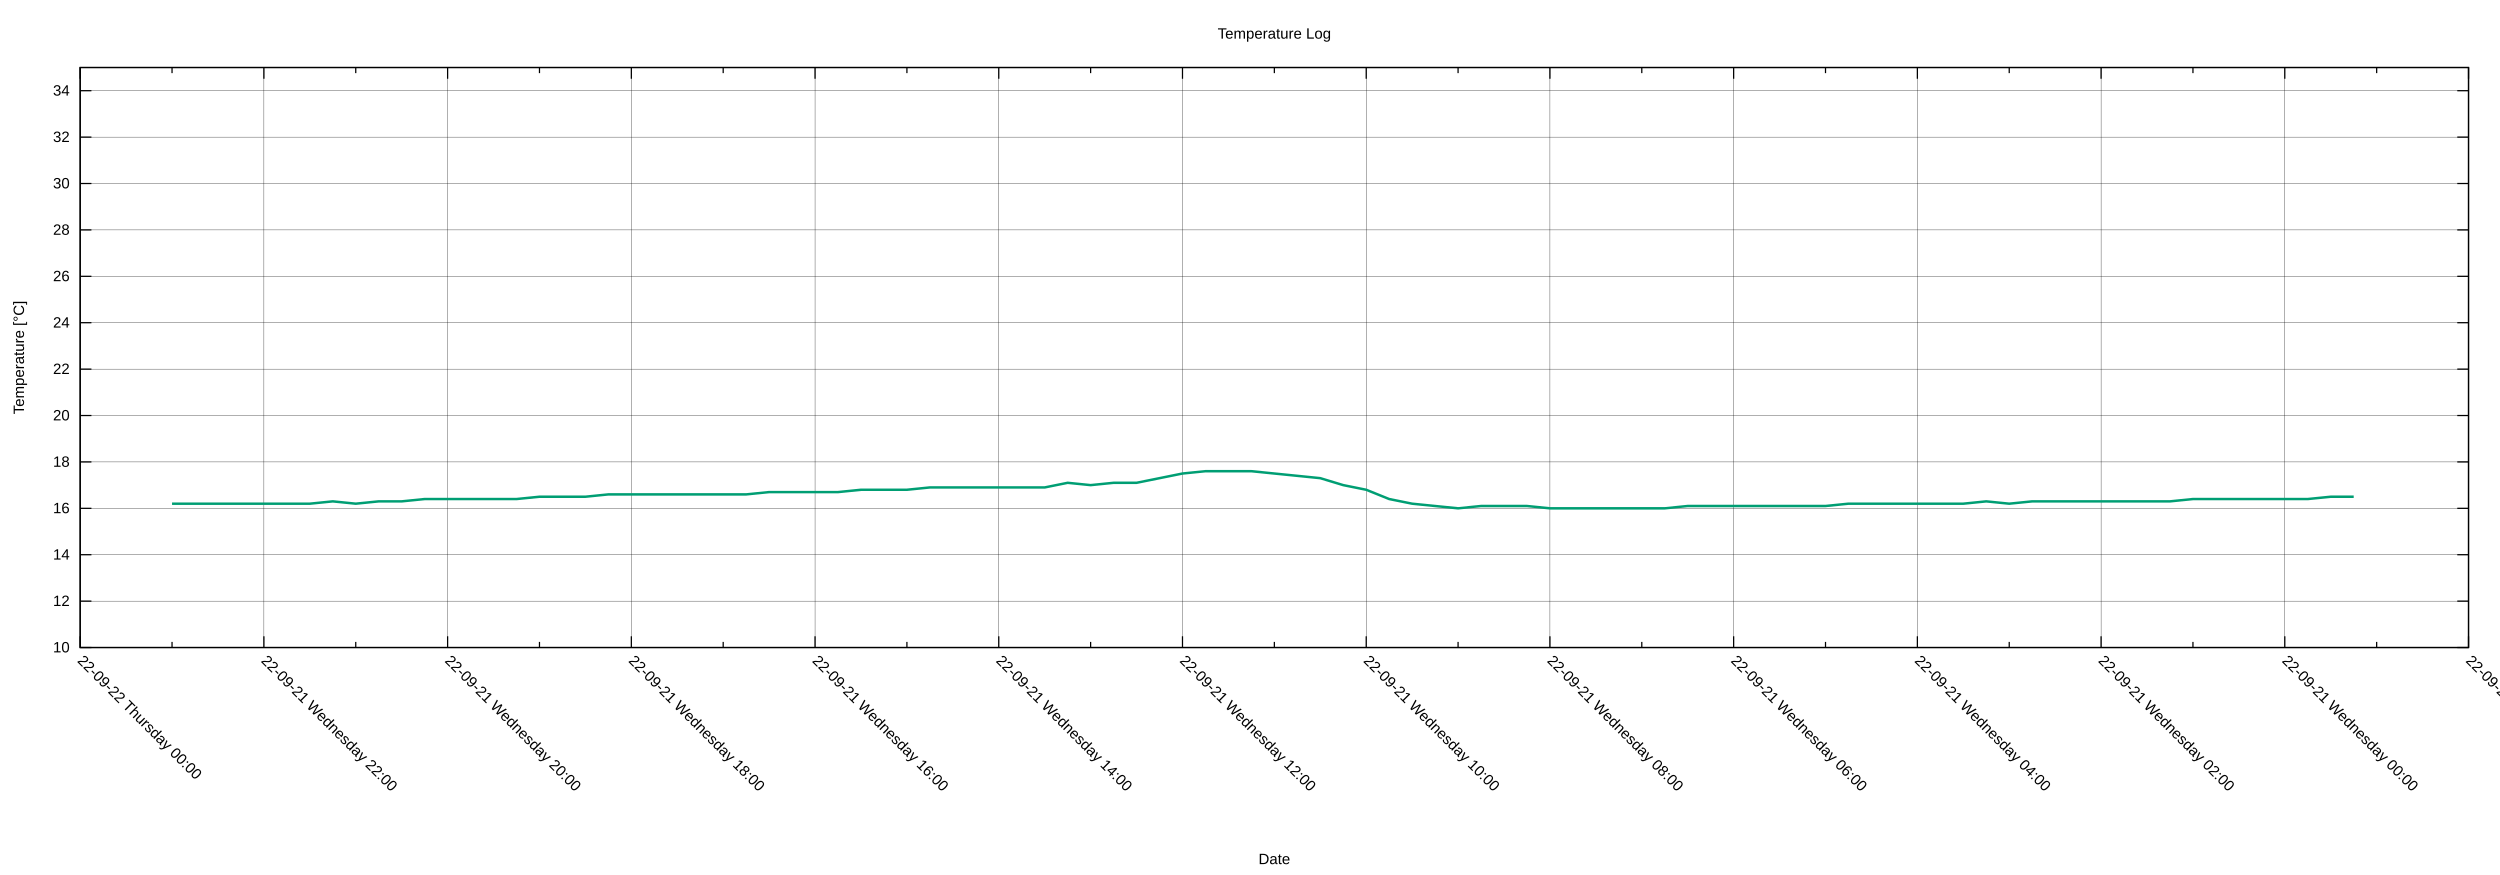
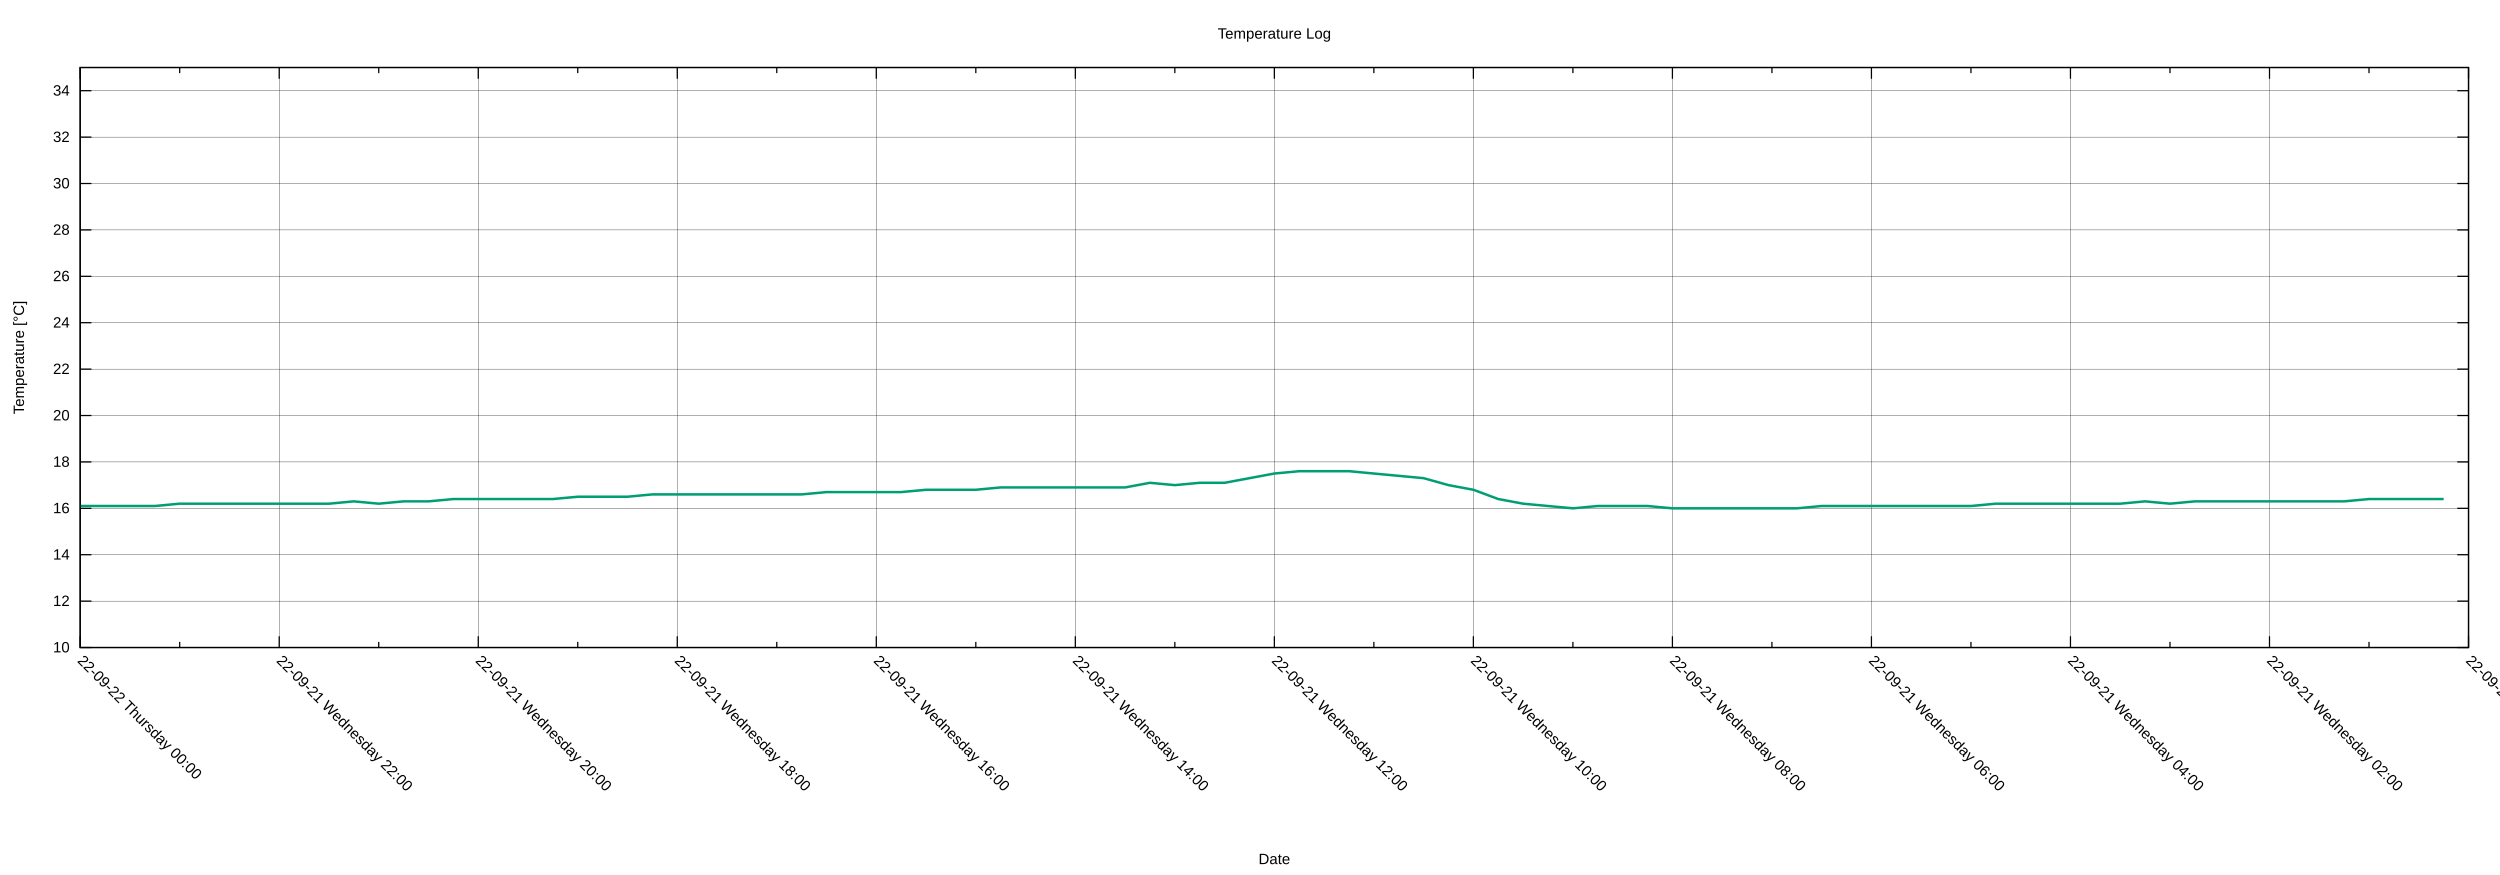
<svg xmlns="http://www.w3.org/2000/svg" xmlns:xlink="http://www.w3.org/1999/xlink" width="2000" height="700" viewBox="0 0 2000 700">
  <g id="gnuplot_canvas">
    <rect x="0" y="0" width="2000" height="700" fill="none" />
    <defs>
      <circle id="gpDot" r="0.5" stroke-width="0.5" stroke="currentColor" />
      <path id="gpPt0" stroke-width="0.222" stroke="currentColor" d="M-1,0 h2 M0,-1 v2" />
      <path id="gpPt1" stroke-width="0.222" stroke="currentColor" d="M-1,-1 L1,1 M1,-1 L-1,1" />
      <path id="gpPt2" stroke-width="0.222" stroke="currentColor" d="M-1,0 L1,0 M0,-1 L0,1 M-1,-1 L1,1 M-1,1 L1,-1" />
      <rect id="gpPt3" stroke-width="0.222" stroke="currentColor" x="-1" y="-1" width="2" height="2" />
      <rect id="gpPt4" stroke-width="0.222" stroke="currentColor" fill="currentColor" x="-1" y="-1" width="2" height="2" />
      <circle id="gpPt5" stroke-width="0.222" stroke="currentColor" cx="0" cy="0" r="1" />
      <use xlink:href="#gpPt5" id="gpPt6" fill="currentColor" stroke="none" />
      <path id="gpPt7" stroke-width="0.222" stroke="currentColor" d="M0,-1.33 L-1.33,0.67 L1.33,0.67 z" />
      <use xlink:href="#gpPt7" id="gpPt8" fill="currentColor" stroke="none" />
      <use xlink:href="#gpPt7" id="gpPt9" stroke="currentColor" transform="rotate(180)" />
      <use xlink:href="#gpPt9" id="gpPt10" fill="currentColor" stroke="none" />
      <use xlink:href="#gpPt3" id="gpPt11" stroke="currentColor" transform="rotate(45)" />
      <use xlink:href="#gpPt11" id="gpPt12" fill="currentColor" stroke="none" />
      <path id="gpPt13" stroke-width="0.222" stroke="currentColor" d="M0,1.330 L1.265,0.411 L0.782,-1.067 L-0.782,-1.076 L-1.265,0.411 z" />
      <use xlink:href="#gpPt13" id="gpPt14" fill="currentColor" stroke="none" />
      <filter id="textbox" filterUnits="objectBoundingBox" x="0" y="0" height="1" width="1">
        <feFlood flood-color="white" flood-opacity="1" result="bgnd" />
        <feComposite in="SourceGraphic" in2="bgnd" operator="atop" />
      </filter>
      <filter id="greybox" filterUnits="objectBoundingBox" x="0" y="0" height="1" width="1">
        <feFlood flood-color="lightgrey" flood-opacity="1" result="grey" />
        <feComposite in="SourceGraphic" in2="grey" operator="atop" />
      </filter>
    </defs>
    <g fill="none" color="white" stroke="currentColor" stroke-width="1.00" stroke-linecap="butt" stroke-linejoin="miter">
</g>
    <g fill="none" color="black" stroke="currentColor" stroke-width="1.00" stroke-linecap="butt" stroke-linejoin="miter">
</g>
    <g fill="none" color="black" stroke="black" stroke-width="0.25" stroke-linecap="butt" stroke-linejoin="miter">
</g>
    <g fill="none" color="black" stroke="currentColor" stroke-width="0.25" stroke-linecap="butt" stroke-linejoin="miter">
      <path stroke="black" class="gridline" d="M64.14,518.02 L1974.82,518.02  " />
    </g>
    <g fill="none" color="black" stroke="black" stroke-width="1.00" stroke-linecap="butt" stroke-linejoin="miter">
</g>
    <g fill="none" color="black" stroke="currentColor" stroke-width="1.00" stroke-linecap="butt" stroke-linejoin="miter">
      <path stroke="black" d="M64.14,518.02 L73.14,518.02 M1974.82,518.02 L1965.82,518.02  " />
      <g transform="translate(55.75,521.92)" stroke="none" fill="black" font-family="Arial" font-size="12.00" text-anchor="end">
        <text>
          <tspan font-family="Arial"> 10</tspan>
        </text>
      </g>
    </g>
    <g fill="none" color="black" stroke="currentColor" stroke-width="1.00" stroke-linecap="butt" stroke-linejoin="miter">
</g>
    <g fill="none" color="black" stroke="black" stroke-width="0.25" stroke-linecap="butt" stroke-linejoin="miter">
</g>
    <g fill="none" color="black" stroke="currentColor" stroke-width="0.25" stroke-linecap="butt" stroke-linejoin="miter">
      <path stroke="black" class="gridline" d="M64.14,480.90 L1974.82,480.90  " />
    </g>
    <g fill="none" color="black" stroke="black" stroke-width="1.00" stroke-linecap="butt" stroke-linejoin="miter">
</g>
    <g fill="none" color="black" stroke="currentColor" stroke-width="1.00" stroke-linecap="butt" stroke-linejoin="miter">
      <path stroke="black" d="M64.14,480.90 L73.14,480.90 M1974.82,480.90 L1965.82,480.90  " />
      <g transform="translate(55.75,484.80)" stroke="none" fill="black" font-family="Arial" font-size="12.00" text-anchor="end">
        <text>
          <tspan font-family="Arial"> 12</tspan>
        </text>
      </g>
    </g>
    <g fill="none" color="black" stroke="currentColor" stroke-width="1.00" stroke-linecap="butt" stroke-linejoin="miter">
</g>
    <g fill="none" color="black" stroke="black" stroke-width="0.25" stroke-linecap="butt" stroke-linejoin="miter">
</g>
    <g fill="none" color="black" stroke="currentColor" stroke-width="0.25" stroke-linecap="butt" stroke-linejoin="miter">
      <path stroke="black" class="gridline" d="M64.14,443.78 L1974.82,443.78  " />
    </g>
    <g fill="none" color="black" stroke="black" stroke-width="1.00" stroke-linecap="butt" stroke-linejoin="miter">
</g>
    <g fill="none" color="black" stroke="currentColor" stroke-width="1.00" stroke-linecap="butt" stroke-linejoin="miter">
      <path stroke="black" d="M64.14,443.78 L73.14,443.78 M1974.82,443.78 L1965.82,443.78  " />
      <g transform="translate(55.75,447.68)" stroke="none" fill="black" font-family="Arial" font-size="12.00" text-anchor="end">
        <text>
          <tspan font-family="Arial"> 14</tspan>
        </text>
      </g>
    </g>
    <g fill="none" color="black" stroke="currentColor" stroke-width="1.00" stroke-linecap="butt" stroke-linejoin="miter">
</g>
    <g fill="none" color="black" stroke="black" stroke-width="0.25" stroke-linecap="butt" stroke-linejoin="miter">
</g>
    <g fill="none" color="black" stroke="currentColor" stroke-width="0.25" stroke-linecap="butt" stroke-linejoin="miter">
      <path stroke="black" class="gridline" d="M64.14,406.66 L1974.82,406.66  " />
    </g>
    <g fill="none" color="black" stroke="black" stroke-width="1.00" stroke-linecap="butt" stroke-linejoin="miter">
</g>
    <g fill="none" color="black" stroke="currentColor" stroke-width="1.00" stroke-linecap="butt" stroke-linejoin="miter">
      <path stroke="black" d="M64.14,406.66 L73.14,406.66 M1974.82,406.66 L1965.82,406.66  " />
      <g transform="translate(55.75,410.56)" stroke="none" fill="black" font-family="Arial" font-size="12.00" text-anchor="end">
        <text>
          <tspan font-family="Arial"> 16</tspan>
        </text>
      </g>
    </g>
    <g fill="none" color="black" stroke="currentColor" stroke-width="1.00" stroke-linecap="butt" stroke-linejoin="miter">
</g>
    <g fill="none" color="black" stroke="black" stroke-width="0.25" stroke-linecap="butt" stroke-linejoin="miter">
</g>
    <g fill="none" color="black" stroke="currentColor" stroke-width="0.25" stroke-linecap="butt" stroke-linejoin="miter">
      <path stroke="black" class="gridline" d="M64.14,369.54 L1974.82,369.54  " />
    </g>
    <g fill="none" color="black" stroke="black" stroke-width="1.00" stroke-linecap="butt" stroke-linejoin="miter">
</g>
    <g fill="none" color="black" stroke="currentColor" stroke-width="1.00" stroke-linecap="butt" stroke-linejoin="miter">
      <path stroke="black" d="M64.14,369.54 L73.14,369.54 M1974.82,369.54 L1965.82,369.54  " />
      <g transform="translate(55.75,373.44)" stroke="none" fill="black" font-family="Arial" font-size="12.00" text-anchor="end">
        <text>
          <tspan font-family="Arial"> 18</tspan>
        </text>
      </g>
    </g>
    <g fill="none" color="black" stroke="currentColor" stroke-width="1.00" stroke-linecap="butt" stroke-linejoin="miter">
</g>
    <g fill="none" color="black" stroke="black" stroke-width="0.25" stroke-linecap="butt" stroke-linejoin="miter">
</g>
    <g fill="none" color="black" stroke="currentColor" stroke-width="0.25" stroke-linecap="butt" stroke-linejoin="miter">
      <path stroke="black" class="gridline" d="M64.14,332.42 L1974.82,332.42  " />
    </g>
    <g fill="none" color="black" stroke="black" stroke-width="1.00" stroke-linecap="butt" stroke-linejoin="miter">
</g>
    <g fill="none" color="black" stroke="currentColor" stroke-width="1.00" stroke-linecap="butt" stroke-linejoin="miter">
      <path stroke="black" d="M64.14,332.42 L73.14,332.42 M1974.82,332.42 L1965.82,332.42  " />
      <g transform="translate(55.75,336.32)" stroke="none" fill="black" font-family="Arial" font-size="12.00" text-anchor="end">
        <text>
          <tspan font-family="Arial"> 20</tspan>
        </text>
      </g>
    </g>
    <g fill="none" color="black" stroke="currentColor" stroke-width="1.00" stroke-linecap="butt" stroke-linejoin="miter">
</g>
    <g fill="none" color="black" stroke="black" stroke-width="0.25" stroke-linecap="butt" stroke-linejoin="miter">
</g>
    <g fill="none" color="black" stroke="currentColor" stroke-width="0.25" stroke-linecap="butt" stroke-linejoin="miter">
      <path stroke="black" class="gridline" d="M64.14,295.30 L1974.82,295.30  " />
    </g>
    <g fill="none" color="black" stroke="black" stroke-width="1.00" stroke-linecap="butt" stroke-linejoin="miter">
</g>
    <g fill="none" color="black" stroke="currentColor" stroke-width="1.00" stroke-linecap="butt" stroke-linejoin="miter">
      <path stroke="black" d="M64.14,295.30 L73.14,295.30 M1974.82,295.30 L1965.82,295.30  " />
      <g transform="translate(55.75,299.20)" stroke="none" fill="black" font-family="Arial" font-size="12.00" text-anchor="end">
        <text>
          <tspan font-family="Arial"> 22</tspan>
        </text>
      </g>
    </g>
    <g fill="none" color="black" stroke="currentColor" stroke-width="1.00" stroke-linecap="butt" stroke-linejoin="miter">
</g>
    <g fill="none" color="black" stroke="black" stroke-width="0.25" stroke-linecap="butt" stroke-linejoin="miter">
</g>
    <g fill="none" color="black" stroke="currentColor" stroke-width="0.25" stroke-linecap="butt" stroke-linejoin="miter">
      <path stroke="black" class="gridline" d="M64.14,258.17 L1974.82,258.17  " />
    </g>
    <g fill="none" color="black" stroke="black" stroke-width="1.00" stroke-linecap="butt" stroke-linejoin="miter">
</g>
    <g fill="none" color="black" stroke="currentColor" stroke-width="1.00" stroke-linecap="butt" stroke-linejoin="miter">
      <path stroke="black" d="M64.14,258.17 L73.14,258.17 M1974.82,258.17 L1965.82,258.17  " />
      <g transform="translate(55.75,262.07)" stroke="none" fill="black" font-family="Arial" font-size="12.00" text-anchor="end">
        <text>
          <tspan font-family="Arial"> 24</tspan>
        </text>
      </g>
    </g>
    <g fill="none" color="black" stroke="currentColor" stroke-width="1.00" stroke-linecap="butt" stroke-linejoin="miter">
</g>
    <g fill="none" color="black" stroke="black" stroke-width="0.25" stroke-linecap="butt" stroke-linejoin="miter">
</g>
    <g fill="none" color="black" stroke="currentColor" stroke-width="0.25" stroke-linecap="butt" stroke-linejoin="miter">
      <path stroke="black" class="gridline" d="M64.14,221.05 L1974.82,221.05  " />
    </g>
    <g fill="none" color="black" stroke="black" stroke-width="1.00" stroke-linecap="butt" stroke-linejoin="miter">
</g>
    <g fill="none" color="black" stroke="currentColor" stroke-width="1.00" stroke-linecap="butt" stroke-linejoin="miter">
      <path stroke="black" d="M64.14,221.05 L73.14,221.05 M1974.82,221.05 L1965.82,221.05  " />
      <g transform="translate(55.75,224.95)" stroke="none" fill="black" font-family="Arial" font-size="12.00" text-anchor="end">
        <text>
          <tspan font-family="Arial"> 26</tspan>
        </text>
      </g>
    </g>
    <g fill="none" color="black" stroke="currentColor" stroke-width="1.00" stroke-linecap="butt" stroke-linejoin="miter">
</g>
    <g fill="none" color="black" stroke="black" stroke-width="0.25" stroke-linecap="butt" stroke-linejoin="miter">
</g>
    <g fill="none" color="black" stroke="currentColor" stroke-width="0.25" stroke-linecap="butt" stroke-linejoin="miter">
      <path stroke="black" class="gridline" d="M64.14,183.93 L1974.82,183.93  " />
    </g>
    <g fill="none" color="black" stroke="black" stroke-width="1.00" stroke-linecap="butt" stroke-linejoin="miter">
</g>
    <g fill="none" color="black" stroke="currentColor" stroke-width="1.00" stroke-linecap="butt" stroke-linejoin="miter">
      <path stroke="black" d="M64.14,183.93 L73.14,183.93 M1974.82,183.93 L1965.82,183.93  " />
      <g transform="translate(55.75,187.83)" stroke="none" fill="black" font-family="Arial" font-size="12.00" text-anchor="end">
        <text>
          <tspan font-family="Arial"> 28</tspan>
        </text>
      </g>
    </g>
    <g fill="none" color="black" stroke="currentColor" stroke-width="1.00" stroke-linecap="butt" stroke-linejoin="miter">
</g>
    <g fill="none" color="black" stroke="black" stroke-width="0.25" stroke-linecap="butt" stroke-linejoin="miter">
</g>
    <g fill="none" color="black" stroke="currentColor" stroke-width="0.25" stroke-linecap="butt" stroke-linejoin="miter">
      <path stroke="black" class="gridline" d="M64.14,146.81 L1974.82,146.81  " />
    </g>
    <g fill="none" color="black" stroke="black" stroke-width="1.00" stroke-linecap="butt" stroke-linejoin="miter">
</g>
    <g fill="none" color="black" stroke="currentColor" stroke-width="1.00" stroke-linecap="butt" stroke-linejoin="miter">
      <path stroke="black" d="M64.14,146.81 L73.14,146.81 M1974.82,146.81 L1965.82,146.81  " />
      <g transform="translate(55.75,150.71)" stroke="none" fill="black" font-family="Arial" font-size="12.00" text-anchor="end">
        <text>
          <tspan font-family="Arial"> 30</tspan>
        </text>
      </g>
    </g>
    <g fill="none" color="black" stroke="currentColor" stroke-width="1.00" stroke-linecap="butt" stroke-linejoin="miter">
</g>
    <g fill="none" color="black" stroke="black" stroke-width="0.25" stroke-linecap="butt" stroke-linejoin="miter">
</g>
    <g fill="none" color="black" stroke="currentColor" stroke-width="0.25" stroke-linecap="butt" stroke-linejoin="miter">
      <path stroke="black" class="gridline" d="M64.14,109.69 L1974.82,109.69  " />
    </g>
    <g fill="none" color="black" stroke="black" stroke-width="1.00" stroke-linecap="butt" stroke-linejoin="miter">
</g>
    <g fill="none" color="black" stroke="currentColor" stroke-width="1.00" stroke-linecap="butt" stroke-linejoin="miter">
      <path stroke="black" d="M64.14,109.69 L73.14,109.69 M1974.82,109.69 L1965.82,109.69  " />
      <g transform="translate(55.75,113.59)" stroke="none" fill="black" font-family="Arial" font-size="12.00" text-anchor="end">
        <text>
          <tspan font-family="Arial"> 32</tspan>
        </text>
      </g>
    </g>
    <g fill="none" color="black" stroke="currentColor" stroke-width="1.00" stroke-linecap="butt" stroke-linejoin="miter">
</g>
    <g fill="none" color="black" stroke="black" stroke-width="0.25" stroke-linecap="butt" stroke-linejoin="miter">
</g>
    <g fill="none" color="black" stroke="currentColor" stroke-width="0.25" stroke-linecap="butt" stroke-linejoin="miter">
      <path stroke="black" class="gridline" d="M64.14,72.57 L1974.82,72.57  " />
    </g>
    <g fill="none" color="black" stroke="black" stroke-width="1.00" stroke-linecap="butt" stroke-linejoin="miter">
</g>
    <g fill="none" color="black" stroke="currentColor" stroke-width="1.00" stroke-linecap="butt" stroke-linejoin="miter">
      <path stroke="black" d="M64.14,72.57 L73.14,72.57 M1974.82,72.57 L1965.82,72.57  " />
      <g transform="translate(55.75,76.47)" stroke="none" fill="black" font-family="Arial" font-size="12.00" text-anchor="end">
        <text>
          <tspan font-family="Arial"> 34</tspan>
        </text>
      </g>
    </g>
    <g fill="none" color="black" stroke="currentColor" stroke-width="1.00" stroke-linecap="butt" stroke-linejoin="miter">
</g>
    <g fill="none" color="black" stroke="black" stroke-width="0.25" stroke-linecap="butt" stroke-linejoin="miter">
</g>
    <g fill="none" color="black" stroke="currentColor" stroke-width="0.25" stroke-linecap="butt" stroke-linejoin="miter">
      <path stroke="black" class="gridline" d="M1974.82,518.02 L1974.82,54.01  " />
    </g>
    <g fill="none" color="black" stroke="black" stroke-width="1.00" stroke-linecap="butt" stroke-linejoin="miter">
</g>
    <g fill="none" color="black" stroke="currentColor" stroke-width="1.00" stroke-linecap="butt" stroke-linejoin="miter">
      <path stroke="black" d="M1974.82,518.02 L1974.82,509.02 M1974.82,54.01 L1974.82,63.01  " />
      <g transform="translate(1972.06,529.17) rotate(45)" stroke="none" fill="black" font-family="Arial" font-size="12.00" text-anchor="start">
        <text>
-           <tspan font-family="Arial">22-09-20 Tuesday 22:00</tspan>
-         </text>
-       </g>
-     </g>
-     <g fill="none" color="black" stroke="currentColor" stroke-width="1.00" stroke-linecap="butt" stroke-linejoin="miter">
-       <path stroke="black" d="M1901.33,518.02 L1901.33,513.52 M1901.33,54.01 L1901.33,58.51  " />
-     </g>
-     <g fill="none" color="black" stroke="black" stroke-width="0.25" stroke-linecap="butt" stroke-linejoin="miter">
- </g>
-     <g fill="none" color="black" stroke="currentColor" stroke-width="0.25" stroke-linecap="butt" stroke-linejoin="miter">
-       <path stroke="black" class="gridline" d="M1827.84,518.02 L1827.84,54.01  " />
-     </g>
-     <g fill="none" color="black" stroke="black" stroke-width="1.00" stroke-linecap="butt" stroke-linejoin="miter">
- </g>
-     <g fill="none" color="black" stroke="currentColor" stroke-width="1.00" stroke-linecap="butt" stroke-linejoin="miter">
-       <path stroke="black" d="M1827.84,518.02 L1827.84,509.02 M1827.84,54.01 L1827.84,63.01  " />
-       <g transform="translate(1825.08,529.17) rotate(45)" stroke="none" fill="black" font-family="Arial" font-size="12.00" text-anchor="start">
-         <text>
          <tspan font-family="Arial">22-09-21 Wednesday 00:00</tspan>
        </text>
      </g>
    </g>
    <g fill="none" color="black" stroke="currentColor" stroke-width="1.00" stroke-linecap="butt" stroke-linejoin="miter">
-       <path stroke="black" d="M1754.36,518.02 L1754.36,513.52 M1754.36,54.01 L1754.36,58.51  " />
-     </g>
-     <g fill="none" color="black" stroke="black" stroke-width="0.25" stroke-linecap="butt" stroke-linejoin="miter">
- </g>
-     <g fill="none" color="black" stroke="currentColor" stroke-width="0.25" stroke-linecap="butt" stroke-linejoin="miter">
-       <path stroke="black" class="gridline" d="M1680.87,518.02 L1680.87,54.01  " />
-     </g>
-     <g fill="none" color="black" stroke="black" stroke-width="1.00" stroke-linecap="butt" stroke-linejoin="miter">
- </g>
-     <g fill="none" color="black" stroke="currentColor" stroke-width="1.00" stroke-linecap="butt" stroke-linejoin="miter">
-       <path stroke="black" d="M1680.87,518.02 L1680.87,509.02 M1680.87,54.01 L1680.87,63.01  " />
-       <g transform="translate(1678.11,529.17) rotate(45)" stroke="none" fill="black" font-family="Arial" font-size="12.00" text-anchor="start">
+       <path stroke="black" d="M1895.21,518.02 L1895.21,513.52 M1895.21,54.01 L1895.21,58.51  " />
+     </g>
+     <g fill="none" color="black" stroke="black" stroke-width="0.25" stroke-linecap="butt" stroke-linejoin="miter">
+ </g>
+     <g fill="none" color="black" stroke="currentColor" stroke-width="0.25" stroke-linecap="butt" stroke-linejoin="miter">
+       <path stroke="black" class="gridline" d="M1815.60,518.02 L1815.60,54.01  " />
+     </g>
+     <g fill="none" color="black" stroke="black" stroke-width="1.00" stroke-linecap="butt" stroke-linejoin="miter">
+ </g>
+     <g fill="none" color="black" stroke="currentColor" stroke-width="1.00" stroke-linecap="butt" stroke-linejoin="miter">
+       <path stroke="black" d="M1815.60,518.02 L1815.60,509.02 M1815.60,54.01 L1815.60,63.01  " />
+       <g transform="translate(1812.84,529.17) rotate(45)" stroke="none" fill="black" font-family="Arial" font-size="12.00" text-anchor="start">
        <text>
          <tspan font-family="Arial">22-09-21 Wednesday 02:00</tspan>
        </text>
      </g>
    </g>
    <g fill="none" color="black" stroke="currentColor" stroke-width="1.00" stroke-linecap="butt" stroke-linejoin="miter">
-       <path stroke="black" d="M1607.38,518.02 L1607.38,513.52 M1607.38,54.01 L1607.38,58.51  " />
-     </g>
-     <g fill="none" color="black" stroke="black" stroke-width="0.25" stroke-linecap="butt" stroke-linejoin="miter">
- </g>
-     <g fill="none" color="black" stroke="currentColor" stroke-width="0.25" stroke-linecap="butt" stroke-linejoin="miter">
-       <path stroke="black" class="gridline" d="M1533.89,518.02 L1533.89,54.01  " />
-     </g>
-     <g fill="none" color="black" stroke="black" stroke-width="1.00" stroke-linecap="butt" stroke-linejoin="miter">
- </g>
-     <g fill="none" color="black" stroke="currentColor" stroke-width="1.00" stroke-linecap="butt" stroke-linejoin="miter">
-       <path stroke="black" d="M1533.89,518.02 L1533.89,509.02 M1533.89,54.01 L1533.89,63.01  " />
-       <g transform="translate(1531.13,529.17) rotate(45)" stroke="none" fill="black" font-family="Arial" font-size="12.00" text-anchor="start">
+       <path stroke="black" d="M1735.99,518.02 L1735.99,513.52 M1735.99,54.01 L1735.99,58.51  " />
+     </g>
+     <g fill="none" color="black" stroke="black" stroke-width="0.25" stroke-linecap="butt" stroke-linejoin="miter">
+ </g>
+     <g fill="none" color="black" stroke="currentColor" stroke-width="0.25" stroke-linecap="butt" stroke-linejoin="miter">
+       <path stroke="black" class="gridline" d="M1656.37,518.02 L1656.37,54.01  " />
+     </g>
+     <g fill="none" color="black" stroke="black" stroke-width="1.00" stroke-linecap="butt" stroke-linejoin="miter">
+ </g>
+     <g fill="none" color="black" stroke="currentColor" stroke-width="1.00" stroke-linecap="butt" stroke-linejoin="miter">
+       <path stroke="black" d="M1656.37,518.02 L1656.37,509.02 M1656.37,54.01 L1656.37,63.01  " />
+       <g transform="translate(1653.61,529.17) rotate(45)" stroke="none" fill="black" font-family="Arial" font-size="12.00" text-anchor="start">
        <text>
          <tspan font-family="Arial">22-09-21 Wednesday 04:00</tspan>
        </text>
      </g>
    </g>
    <g fill="none" color="black" stroke="currentColor" stroke-width="1.00" stroke-linecap="butt" stroke-linejoin="miter">
-       <path stroke="black" d="M1460.41,518.02 L1460.41,513.52 M1460.41,54.01 L1460.41,58.51  " />
-     </g>
-     <g fill="none" color="black" stroke="black" stroke-width="0.25" stroke-linecap="butt" stroke-linejoin="miter">
- </g>
-     <g fill="none" color="black" stroke="currentColor" stroke-width="0.25" stroke-linecap="butt" stroke-linejoin="miter">
-       <path stroke="black" class="gridline" d="M1386.92,518.02 L1386.92,54.01  " />
-     </g>
-     <g fill="none" color="black" stroke="black" stroke-width="1.00" stroke-linecap="butt" stroke-linejoin="miter">
- </g>
-     <g fill="none" color="black" stroke="currentColor" stroke-width="1.00" stroke-linecap="butt" stroke-linejoin="miter">
-       <path stroke="black" d="M1386.92,518.02 L1386.92,509.02 M1386.92,54.01 L1386.92,63.01  " />
-       <g transform="translate(1384.16,529.17) rotate(45)" stroke="none" fill="black" font-family="Arial" font-size="12.00" text-anchor="start">
+       <path stroke="black" d="M1576.76,518.02 L1576.76,513.52 M1576.76,54.01 L1576.76,58.51  " />
+     </g>
+     <g fill="none" color="black" stroke="black" stroke-width="0.25" stroke-linecap="butt" stroke-linejoin="miter">
+ </g>
+     <g fill="none" color="black" stroke="currentColor" stroke-width="0.25" stroke-linecap="butt" stroke-linejoin="miter">
+       <path stroke="black" class="gridline" d="M1497.15,518.02 L1497.15,54.01  " />
+     </g>
+     <g fill="none" color="black" stroke="black" stroke-width="1.00" stroke-linecap="butt" stroke-linejoin="miter">
+ </g>
+     <g fill="none" color="black" stroke="currentColor" stroke-width="1.00" stroke-linecap="butt" stroke-linejoin="miter">
+       <path stroke="black" d="M1497.15,518.02 L1497.15,509.02 M1497.15,54.01 L1497.15,63.01  " />
+       <g transform="translate(1494.39,529.17) rotate(45)" stroke="none" fill="black" font-family="Arial" font-size="12.00" text-anchor="start">
        <text>
          <tspan font-family="Arial">22-09-21 Wednesday 06:00</tspan>
        </text>
      </g>
    </g>
    <g fill="none" color="black" stroke="currentColor" stroke-width="1.00" stroke-linecap="butt" stroke-linejoin="miter">
-       <path stroke="black" d="M1313.43,518.02 L1313.43,513.52 M1313.43,54.01 L1313.43,58.51  " />
-     </g>
-     <g fill="none" color="black" stroke="black" stroke-width="0.25" stroke-linecap="butt" stroke-linejoin="miter">
- </g>
-     <g fill="none" color="black" stroke="currentColor" stroke-width="0.25" stroke-linecap="butt" stroke-linejoin="miter">
-       <path stroke="black" class="gridline" d="M1239.94,518.02 L1239.94,54.01  " />
-     </g>
-     <g fill="none" color="black" stroke="black" stroke-width="1.00" stroke-linecap="butt" stroke-linejoin="miter">
- </g>
-     <g fill="none" color="black" stroke="currentColor" stroke-width="1.00" stroke-linecap="butt" stroke-linejoin="miter">
-       <path stroke="black" d="M1239.94,518.02 L1239.94,509.02 M1239.94,54.01 L1239.94,63.01  " />
-       <g transform="translate(1237.18,529.17) rotate(45)" stroke="none" fill="black" font-family="Arial" font-size="12.00" text-anchor="start">
+       <path stroke="black" d="M1417.54,518.02 L1417.54,513.52 M1417.54,54.01 L1417.54,58.51  " />
+     </g>
+     <g fill="none" color="black" stroke="black" stroke-width="0.25" stroke-linecap="butt" stroke-linejoin="miter">
+ </g>
+     <g fill="none" color="black" stroke="currentColor" stroke-width="0.25" stroke-linecap="butt" stroke-linejoin="miter">
+       <path stroke="black" class="gridline" d="M1337.93,518.02 L1337.93,54.01  " />
+     </g>
+     <g fill="none" color="black" stroke="black" stroke-width="1.00" stroke-linecap="butt" stroke-linejoin="miter">
+ </g>
+     <g fill="none" color="black" stroke="currentColor" stroke-width="1.00" stroke-linecap="butt" stroke-linejoin="miter">
+       <path stroke="black" d="M1337.93,518.02 L1337.93,509.02 M1337.93,54.01 L1337.93,63.01  " />
+       <g transform="translate(1335.17,529.17) rotate(45)" stroke="none" fill="black" font-family="Arial" font-size="12.00" text-anchor="start">
        <text>
          <tspan font-family="Arial">22-09-21 Wednesday 08:00</tspan>
        </text>
      </g>
    </g>
    <g fill="none" color="black" stroke="currentColor" stroke-width="1.00" stroke-linecap="butt" stroke-linejoin="miter">
-       <path stroke="black" d="M1166.46,518.02 L1166.46,513.52 M1166.46,54.01 L1166.46,58.51  " />
-     </g>
-     <g fill="none" color="black" stroke="black" stroke-width="0.25" stroke-linecap="butt" stroke-linejoin="miter">
- </g>
-     <g fill="none" color="black" stroke="currentColor" stroke-width="0.25" stroke-linecap="butt" stroke-linejoin="miter">
-       <path stroke="black" class="gridline" d="M1092.97,518.02 L1092.97,54.01  " />
-     </g>
-     <g fill="none" color="black" stroke="black" stroke-width="1.00" stroke-linecap="butt" stroke-linejoin="miter">
- </g>
-     <g fill="none" color="black" stroke="currentColor" stroke-width="1.00" stroke-linecap="butt" stroke-linejoin="miter">
-       <path stroke="black" d="M1092.97,518.02 L1092.97,509.02 M1092.97,54.01 L1092.97,63.01  " />
-       <g transform="translate(1090.21,529.17) rotate(45)" stroke="none" fill="black" font-family="Arial" font-size="12.00" text-anchor="start">
+       <path stroke="black" d="M1258.32,518.02 L1258.32,513.52 M1258.32,54.01 L1258.32,58.51  " />
+     </g>
+     <g fill="none" color="black" stroke="black" stroke-width="0.25" stroke-linecap="butt" stroke-linejoin="miter">
+ </g>
+     <g fill="none" color="black" stroke="currentColor" stroke-width="0.25" stroke-linecap="butt" stroke-linejoin="miter">
+       <path stroke="black" class="gridline" d="M1178.70,518.02 L1178.70,54.01  " />
+     </g>
+     <g fill="none" color="black" stroke="black" stroke-width="1.00" stroke-linecap="butt" stroke-linejoin="miter">
+ </g>
+     <g fill="none" color="black" stroke="currentColor" stroke-width="1.00" stroke-linecap="butt" stroke-linejoin="miter">
+       <path stroke="black" d="M1178.70,518.02 L1178.70,509.02 M1178.70,54.01 L1178.70,63.01  " />
+       <g transform="translate(1175.94,529.17) rotate(45)" stroke="none" fill="black" font-family="Arial" font-size="12.00" text-anchor="start">
        <text>
          <tspan font-family="Arial">22-09-21 Wednesday 10:00</tspan>
        </text>
      </g>
    </g>
    <g fill="none" color="black" stroke="currentColor" stroke-width="1.00" stroke-linecap="butt" stroke-linejoin="miter">
-       <path stroke="black" d="M1019.48,518.02 L1019.48,513.52 M1019.48,54.01 L1019.48,58.51  " />
-     </g>
-     <g fill="none" color="black" stroke="black" stroke-width="0.25" stroke-linecap="butt" stroke-linejoin="miter">
- </g>
-     <g fill="none" color="black" stroke="currentColor" stroke-width="0.25" stroke-linecap="butt" stroke-linejoin="miter">
-       <path stroke="black" class="gridline" d="M945.99,518.02 L945.99,54.01  " />
-     </g>
-     <g fill="none" color="black" stroke="black" stroke-width="1.00" stroke-linecap="butt" stroke-linejoin="miter">
- </g>
-     <g fill="none" color="black" stroke="currentColor" stroke-width="1.00" stroke-linecap="butt" stroke-linejoin="miter">
-       <path stroke="black" d="M945.99,518.02 L945.99,509.02 M945.99,54.01 L945.99,63.01  " />
-       <g transform="translate(943.23,529.17) rotate(45)" stroke="none" fill="black" font-family="Arial" font-size="12.00" text-anchor="start">
+       <path stroke="black" d="M1099.09,518.02 L1099.09,513.52 M1099.09,54.01 L1099.09,58.51  " />
+     </g>
+     <g fill="none" color="black" stroke="black" stroke-width="0.25" stroke-linecap="butt" stroke-linejoin="miter">
+ </g>
+     <g fill="none" color="black" stroke="currentColor" stroke-width="0.25" stroke-linecap="butt" stroke-linejoin="miter">
+       <path stroke="black" class="gridline" d="M1019.48,518.02 L1019.48,54.01  " />
+     </g>
+     <g fill="none" color="black" stroke="black" stroke-width="1.00" stroke-linecap="butt" stroke-linejoin="miter">
+ </g>
+     <g fill="none" color="black" stroke="currentColor" stroke-width="1.00" stroke-linecap="butt" stroke-linejoin="miter">
+       <path stroke="black" d="M1019.48,518.02 L1019.48,509.02 M1019.48,54.01 L1019.48,63.01  " />
+       <g transform="translate(1016.72,529.17) rotate(45)" stroke="none" fill="black" font-family="Arial" font-size="12.00" text-anchor="start">
        <text>
          <tspan font-family="Arial">22-09-21 Wednesday 12:00</tspan>
        </text>
      </g>
    </g>
    <g fill="none" color="black" stroke="currentColor" stroke-width="1.00" stroke-linecap="butt" stroke-linejoin="miter">
-       <path stroke="black" d="M872.50,518.02 L872.50,513.52 M872.50,54.01 L872.50,58.51  " />
-     </g>
-     <g fill="none" color="black" stroke="black" stroke-width="0.25" stroke-linecap="butt" stroke-linejoin="miter">
- </g>
-     <g fill="none" color="black" stroke="currentColor" stroke-width="0.25" stroke-linecap="butt" stroke-linejoin="miter">
-       <path stroke="black" class="gridline" d="M799.02,518.02 L799.02,54.01  " />
-     </g>
-     <g fill="none" color="black" stroke="black" stroke-width="1.00" stroke-linecap="butt" stroke-linejoin="miter">
- </g>
-     <g fill="none" color="black" stroke="currentColor" stroke-width="1.00" stroke-linecap="butt" stroke-linejoin="miter">
-       <path stroke="black" d="M799.02,518.02 L799.02,509.02 M799.02,54.01 L799.02,63.01  " />
-       <g transform="translate(796.26,529.17) rotate(45)" stroke="none" fill="black" font-family="Arial" font-size="12.00" text-anchor="start">
+       <path stroke="black" d="M939.87,518.02 L939.87,513.52 M939.87,54.01 L939.87,58.51  " />
+     </g>
+     <g fill="none" color="black" stroke="black" stroke-width="0.25" stroke-linecap="butt" stroke-linejoin="miter">
+ </g>
+     <g fill="none" color="black" stroke="currentColor" stroke-width="0.25" stroke-linecap="butt" stroke-linejoin="miter">
+       <path stroke="black" class="gridline" d="M860.26,518.02 L860.26,54.01  " />
+     </g>
+     <g fill="none" color="black" stroke="black" stroke-width="1.00" stroke-linecap="butt" stroke-linejoin="miter">
+ </g>
+     <g fill="none" color="black" stroke="currentColor" stroke-width="1.00" stroke-linecap="butt" stroke-linejoin="miter">
+       <path stroke="black" d="M860.26,518.02 L860.26,509.02 M860.26,54.01 L860.26,63.01  " />
+       <g transform="translate(857.50,529.17) rotate(45)" stroke="none" fill="black" font-family="Arial" font-size="12.00" text-anchor="start">
        <text>
          <tspan font-family="Arial">22-09-21 Wednesday 14:00</tspan>
        </text>
      </g>
    </g>
    <g fill="none" color="black" stroke="currentColor" stroke-width="1.00" stroke-linecap="butt" stroke-linejoin="miter">
-       <path stroke="black" d="M725.53,518.02 L725.53,513.52 M725.53,54.01 L725.53,58.51  " />
-     </g>
-     <g fill="none" color="black" stroke="black" stroke-width="0.25" stroke-linecap="butt" stroke-linejoin="miter">
- </g>
-     <g fill="none" color="black" stroke="currentColor" stroke-width="0.25" stroke-linecap="butt" stroke-linejoin="miter">
-       <path stroke="black" class="gridline" d="M652.04,518.02 L652.04,54.01  " />
-     </g>
-     <g fill="none" color="black" stroke="black" stroke-width="1.00" stroke-linecap="butt" stroke-linejoin="miter">
- </g>
-     <g fill="none" color="black" stroke="currentColor" stroke-width="1.00" stroke-linecap="butt" stroke-linejoin="miter">
-       <path stroke="black" d="M652.04,518.02 L652.04,509.02 M652.04,54.01 L652.04,63.01  " />
-       <g transform="translate(649.28,529.17) rotate(45)" stroke="none" fill="black" font-family="Arial" font-size="12.00" text-anchor="start">
+       <path stroke="black" d="M780.65,518.02 L780.65,513.52 M780.65,54.01 L780.65,58.51  " />
+     </g>
+     <g fill="none" color="black" stroke="black" stroke-width="0.25" stroke-linecap="butt" stroke-linejoin="miter">
+ </g>
+     <g fill="none" color="black" stroke="currentColor" stroke-width="0.25" stroke-linecap="butt" stroke-linejoin="miter">
+       <path stroke="black" class="gridline" d="M701.03,518.02 L701.03,54.01  " />
+     </g>
+     <g fill="none" color="black" stroke="black" stroke-width="1.00" stroke-linecap="butt" stroke-linejoin="miter">
+ </g>
+     <g fill="none" color="black" stroke="currentColor" stroke-width="1.00" stroke-linecap="butt" stroke-linejoin="miter">
+       <path stroke="black" d="M701.03,518.02 L701.03,509.02 M701.03,54.01 L701.03,63.01  " />
+       <g transform="translate(698.27,529.17) rotate(45)" stroke="none" fill="black" font-family="Arial" font-size="12.00" text-anchor="start">
        <text>
          <tspan font-family="Arial">22-09-21 Wednesday 16:00</tspan>
        </text>
      </g>
    </g>
    <g fill="none" color="black" stroke="currentColor" stroke-width="1.00" stroke-linecap="butt" stroke-linejoin="miter">
-       <path stroke="black" d="M578.55,518.02 L578.55,513.52 M578.55,54.01 L578.55,58.51  " />
-     </g>
-     <g fill="none" color="black" stroke="black" stroke-width="0.25" stroke-linecap="butt" stroke-linejoin="miter">
- </g>
-     <g fill="none" color="black" stroke="currentColor" stroke-width="0.25" stroke-linecap="butt" stroke-linejoin="miter">
-       <path stroke="black" class="gridline" d="M505.07,518.02 L505.07,54.01  " />
-     </g>
-     <g fill="none" color="black" stroke="black" stroke-width="1.00" stroke-linecap="butt" stroke-linejoin="miter">
- </g>
-     <g fill="none" color="black" stroke="currentColor" stroke-width="1.00" stroke-linecap="butt" stroke-linejoin="miter">
-       <path stroke="black" d="M505.07,518.02 L505.07,509.02 M505.07,54.01 L505.07,63.01  " />
-       <g transform="translate(502.31,529.17) rotate(45)" stroke="none" fill="black" font-family="Arial" font-size="12.00" text-anchor="start">
+       <path stroke="black" d="M621.42,518.02 L621.42,513.52 M621.42,54.01 L621.42,58.51  " />
+     </g>
+     <g fill="none" color="black" stroke="black" stroke-width="0.25" stroke-linecap="butt" stroke-linejoin="miter">
+ </g>
+     <g fill="none" color="black" stroke="currentColor" stroke-width="0.25" stroke-linecap="butt" stroke-linejoin="miter">
+       <path stroke="black" class="gridline" d="M541.81,518.02 L541.81,54.01  " />
+     </g>
+     <g fill="none" color="black" stroke="black" stroke-width="1.00" stroke-linecap="butt" stroke-linejoin="miter">
+ </g>
+     <g fill="none" color="black" stroke="currentColor" stroke-width="1.00" stroke-linecap="butt" stroke-linejoin="miter">
+       <path stroke="black" d="M541.81,518.02 L541.81,509.02 M541.81,54.01 L541.81,63.01  " />
+       <g transform="translate(539.05,529.17) rotate(45)" stroke="none" fill="black" font-family="Arial" font-size="12.00" text-anchor="start">
        <text>
          <tspan font-family="Arial">22-09-21 Wednesday 18:00</tspan>
        </text>
      </g>
    </g>
    <g fill="none" color="black" stroke="currentColor" stroke-width="1.00" stroke-linecap="butt" stroke-linejoin="miter">
-       <path stroke="black" d="M431.58,518.02 L431.58,513.52 M431.58,54.01 L431.58,58.51  " />
-     </g>
-     <g fill="none" color="black" stroke="black" stroke-width="0.25" stroke-linecap="butt" stroke-linejoin="miter">
- </g>
-     <g fill="none" color="black" stroke="currentColor" stroke-width="0.25" stroke-linecap="butt" stroke-linejoin="miter">
-       <path stroke="black" class="gridline" d="M358.09,518.02 L358.09,54.01  " />
-     </g>
-     <g fill="none" color="black" stroke="black" stroke-width="1.00" stroke-linecap="butt" stroke-linejoin="miter">
- </g>
-     <g fill="none" color="black" stroke="currentColor" stroke-width="1.00" stroke-linecap="butt" stroke-linejoin="miter">
-       <path stroke="black" d="M358.09,518.02 L358.09,509.02 M358.09,54.01 L358.09,63.01  " />
-       <g transform="translate(355.33,529.17) rotate(45)" stroke="none" fill="black" font-family="Arial" font-size="12.00" text-anchor="start">
+       <path stroke="black" d="M462.20,518.02 L462.20,513.52 M462.20,54.01 L462.20,58.51  " />
+     </g>
+     <g fill="none" color="black" stroke="black" stroke-width="0.25" stroke-linecap="butt" stroke-linejoin="miter">
+ </g>
+     <g fill="none" color="black" stroke="currentColor" stroke-width="0.25" stroke-linecap="butt" stroke-linejoin="miter">
+       <path stroke="black" class="gridline" d="M382.59,518.02 L382.59,54.01  " />
+     </g>
+     <g fill="none" color="black" stroke="black" stroke-width="1.00" stroke-linecap="butt" stroke-linejoin="miter">
+ </g>
+     <g fill="none" color="black" stroke="currentColor" stroke-width="1.00" stroke-linecap="butt" stroke-linejoin="miter">
+       <path stroke="black" d="M382.59,518.02 L382.59,509.02 M382.59,54.01 L382.59,63.01  " />
+       <g transform="translate(379.83,529.17) rotate(45)" stroke="none" fill="black" font-family="Arial" font-size="12.00" text-anchor="start">
        <text>
          <tspan font-family="Arial">22-09-21 Wednesday 20:00</tspan>
        </text>
      </g>
    </g>
    <g fill="none" color="black" stroke="currentColor" stroke-width="1.00" stroke-linecap="butt" stroke-linejoin="miter">
-       <path stroke="black" d="M284.60,518.02 L284.60,513.52 M284.60,54.01 L284.60,58.51  " />
-     </g>
-     <g fill="none" color="black" stroke="black" stroke-width="0.25" stroke-linecap="butt" stroke-linejoin="miter">
- </g>
-     <g fill="none" color="black" stroke="currentColor" stroke-width="0.25" stroke-linecap="butt" stroke-linejoin="miter">
-       <path stroke="black" class="gridline" d="M211.12,518.02 L211.12,54.01  " />
-     </g>
-     <g fill="none" color="black" stroke="black" stroke-width="1.00" stroke-linecap="butt" stroke-linejoin="miter">
- </g>
-     <g fill="none" color="black" stroke="currentColor" stroke-width="1.00" stroke-linecap="butt" stroke-linejoin="miter">
-       <path stroke="black" d="M211.12,518.02 L211.12,509.02 M211.12,54.01 L211.12,63.01  " />
-       <g transform="translate(208.36,529.17) rotate(45)" stroke="none" fill="black" font-family="Arial" font-size="12.00" text-anchor="start">
+       <path stroke="black" d="M302.98,518.02 L302.98,513.52 M302.98,54.01 L302.98,58.51  " />
+     </g>
+     <g fill="none" color="black" stroke="black" stroke-width="0.25" stroke-linecap="butt" stroke-linejoin="miter">
+ </g>
+     <g fill="none" color="black" stroke="currentColor" stroke-width="0.25" stroke-linecap="butt" stroke-linejoin="miter">
+       <path stroke="black" class="gridline" d="M223.36,518.02 L223.36,54.01  " />
+     </g>
+     <g fill="none" color="black" stroke="black" stroke-width="1.00" stroke-linecap="butt" stroke-linejoin="miter">
+ </g>
+     <g fill="none" color="black" stroke="currentColor" stroke-width="1.00" stroke-linecap="butt" stroke-linejoin="miter">
+       <path stroke="black" d="M223.36,518.02 L223.36,509.02 M223.36,54.01 L223.36,63.01  " />
+       <g transform="translate(220.60,529.17) rotate(45)" stroke="none" fill="black" font-family="Arial" font-size="12.00" text-anchor="start">
        <text>
          <tspan font-family="Arial">22-09-21 Wednesday 22:00</tspan>
        </text>
      </g>
    </g>
    <g fill="none" color="black" stroke="currentColor" stroke-width="1.00" stroke-linecap="butt" stroke-linejoin="miter">
-       <path stroke="black" d="M137.63,518.02 L137.63,513.52 M137.63,54.01 L137.63,58.51  " />
+       <path stroke="black" d="M143.75,518.02 L143.75,513.52 M143.75,54.01 L143.75,58.51  " />
    </g>
    <g fill="none" color="black" stroke="black" stroke-width="0.25" stroke-linecap="butt" stroke-linejoin="miter">
</g>
    <g fill="none" color="black" stroke="currentColor" stroke-width="0.25" stroke-linecap="butt" stroke-linejoin="miter">
      <path stroke="black" class="gridline" d="M64.14,518.02 L64.14,54.01  " />
    </g>
    <g fill="none" color="black" stroke="black" stroke-width="1.00" stroke-linecap="butt" stroke-linejoin="miter">
</g>
    <g fill="none" color="black" stroke="currentColor" stroke-width="1.00" stroke-linecap="butt" stroke-linejoin="miter">
      <path stroke="black" d="M64.14,518.02 L64.14,509.02 M64.14,54.01 L64.14,63.01  " />
      <g transform="translate(61.38,529.17) rotate(45)" stroke="none" fill="black" font-family="Arial" font-size="12.00" text-anchor="start">
        <text>
          <tspan font-family="Arial">22-09-22 Thursday 00:00</tspan>
        </text>
      </g>
    </g>
    <g fill="none" color="black" stroke="currentColor" stroke-width="1.00" stroke-linecap="butt" stroke-linejoin="miter">
</g>
    <g fill="none" color="black" stroke="currentColor" stroke-width="1.00" stroke-linecap="butt" stroke-linejoin="miter">
      <path stroke="black" d="M64.14,54.01 L64.14,518.02 L1974.82,518.02 L1974.82,54.01 L64.14,54.01 Z  " />
    </g>
    <g fill="none" color="black" stroke="currentColor" stroke-width="1.00" stroke-linecap="butt" stroke-linejoin="miter">
      <g transform="translate(19.18,286.02) rotate(270)" stroke="none" fill="black" font-family="Arial" font-size="12.00" text-anchor="middle">
        <text>
          <tspan font-family="Arial">Temperature [°C]</tspan>
        </text>
      </g>
    </g>
    <g fill="none" color="black" stroke="currentColor" stroke-width="1.00" stroke-linecap="butt" stroke-linejoin="miter">
      <g transform="translate(1019.48,691.30)" stroke="none" fill="black" font-family="Arial" font-size="12.00" text-anchor="middle">
        <text>
          <tspan font-family="Arial">Date</tspan>
        </text>
      </g>
    </g>
    <g fill="none" color="black" stroke="currentColor" stroke-width="1.00" stroke-linecap="butt" stroke-linejoin="miter">
</g>
    <g id="gnuplot_plot_1">
      <g fill="none" color="white" stroke="currentColor" stroke-width="2.00" stroke-linecap="butt" stroke-linejoin="miter">
</g>
      <g fill="none" color="black" stroke="currentColor" stroke-width="2.00" stroke-linecap="butt" stroke-linejoin="miter">
-         <path stroke="rgb(  0, 158, 115)" d="M137.63,402.95 L156.00,402.95 L174.37,402.95 L192.74,402.95 L211.12,402.95 L229.49,402.95 L247.86,402.95 L266.23,401.09   L284.60,402.95 L302.98,401.09 L321.35,401.09 L339.72,399.23 L358.09,399.23 L376.46,399.23 L394.83,399.23 L413.21,399.23   L431.58,397.38 L449.95,397.38 L468.32,397.38 L486.69,395.52 L505.07,395.52 L523.44,395.52 L541.81,395.52 L560.18,395.52   L578.55,395.52 L596.93,395.52 L615.30,393.67 L633.67,393.67 L652.04,393.67 L670.41,393.67 L688.79,391.81 L707.16,391.81   L725.53,391.81 L743.90,389.95 L762.27,389.95 L780.65,389.95 L799.02,389.95 L817.39,389.95 L835.76,389.95 L854.13,386.24   L872.50,388.10 L890.88,386.24 L909.25,386.24 L927.62,382.53 L945.99,378.82 L964.36,376.96 L982.74,376.96 L1001.11,376.96   L1019.48,378.82 L1037.85,380.67 L1056.22,382.53 L1074.60,388.10 L1092.97,391.81 L1111.34,399.23 L1129.71,402.95 L1148.08,404.80   L1166.46,406.66 L1184.83,404.80 L1203.20,404.80 L1221.57,404.80 L1239.94,406.66 L1258.32,406.66 L1276.69,406.66 L1295.06,406.66   L1313.43,406.66 L1331.80,406.66 L1350.17,404.80 L1368.55,404.80 L1386.92,404.80 L1405.29,404.80 L1423.66,404.80 L1442.03,404.80   L1460.41,404.80 L1478.78,402.95 L1497.15,402.95 L1515.52,402.95 L1533.89,402.95 L1552.27,402.95 L1570.64,402.95 L1589.01,401.09   L1607.38,402.95 L1625.75,401.09 L1644.13,401.09 L1662.50,401.09 L1680.87,401.09 L1699.24,401.09 L1717.61,401.09 L1735.99,401.09   L1754.36,399.23 L1772.73,399.23 L1791.10,399.23 L1809.47,399.23 L1827.84,399.23 L1846.22,399.23 L1864.59,397.38 L1882.96,397.38    " />
+         <path stroke="rgb(  0, 158, 115)" d="M64.14,404.80 L84.04,404.80 L103.95,404.80 L123.85,404.80 L143.75,402.95 L163.65,402.95 L183.56,402.95 L203.46,402.95   L223.36,402.95 L243.27,402.95 L263.17,402.95 L283.07,401.09 L302.98,402.95 L322.88,401.09 L342.78,401.09 L362.68,399.23   L382.59,399.23 L402.49,399.23 L422.39,399.23 L442.30,399.23 L462.20,397.38 L482.10,397.38 L502.00,397.38 L521.91,395.52   L541.81,395.52 L561.71,395.52 L581.62,395.52 L601.52,395.52 L621.42,395.52 L641.32,395.52 L661.23,393.67 L681.13,393.67   L701.03,393.67 L720.94,393.67 L740.84,391.81 L760.74,391.81 L780.65,391.81 L800.55,389.95 L820.45,389.95 L840.35,389.95   L860.26,389.95 L880.16,389.95 L900.06,389.95 L919.97,386.24 L939.87,388.10 L959.77,386.24 L979.67,386.24 L999.58,382.53   L1019.48,378.82 L1039.38,376.96 L1059.29,376.96 L1079.19,376.96 L1099.09,378.82 L1118.99,380.67 L1138.90,382.53 L1158.80,388.10   L1178.70,391.81 L1198.61,399.23 L1218.51,402.95 L1238.41,404.80 L1258.32,406.66 L1278.22,404.80 L1298.12,404.80 L1318.02,404.80   L1337.93,406.66 L1357.83,406.66 L1377.73,406.66 L1397.64,406.66 L1417.54,406.66 L1437.44,406.66 L1457.34,404.80 L1477.25,404.80   L1497.15,404.80 L1517.05,404.80 L1536.96,404.80 L1556.86,404.80 L1576.76,404.80 L1596.66,402.95 L1616.57,402.95 L1636.47,402.95   L1656.37,402.95 L1676.28,402.95 L1696.18,402.95 L1716.08,401.09 L1735.99,402.95 L1755.89,401.09 L1775.79,401.09 L1795.69,401.09   L1815.60,401.09 L1835.50,401.09 L1855.40,401.09 L1875.31,401.09 L1895.21,399.23 L1915.11,399.23 L1935.01,399.23 L1954.92,399.23    " />
      </g>
    </g>
    <g fill="none" color="black" stroke="currentColor" stroke-width="2.00" stroke-linecap="butt" stroke-linejoin="miter">
</g>
    <g fill="none" color="black" stroke="black" stroke-width="1.00" stroke-linecap="butt" stroke-linejoin="miter">
</g>
    <g fill="none" color="black" stroke="currentColor" stroke-width="1.00" stroke-linecap="butt" stroke-linejoin="miter">
      <path stroke="black" d="M64.14,54.01 L64.14,518.02 L1974.82,518.02 L1974.82,54.01 L64.14,54.01 Z  " />
    </g>
    <g fill="none" color="black" stroke="currentColor" stroke-width="1.00" stroke-linecap="butt" stroke-linejoin="miter">
      <g transform="translate(1019.48,30.91)" stroke="none" fill="black" font-family="Arial" font-size="12.00" text-anchor="middle">
        <text>
          <tspan font-family="Arial">Temperature Log</tspan>
        </text>
      </g>
    </g>
    <g fill="none" color="black" stroke="currentColor" stroke-width="1.00" stroke-linecap="butt" stroke-linejoin="miter">
</g>
  </g>
</svg>
